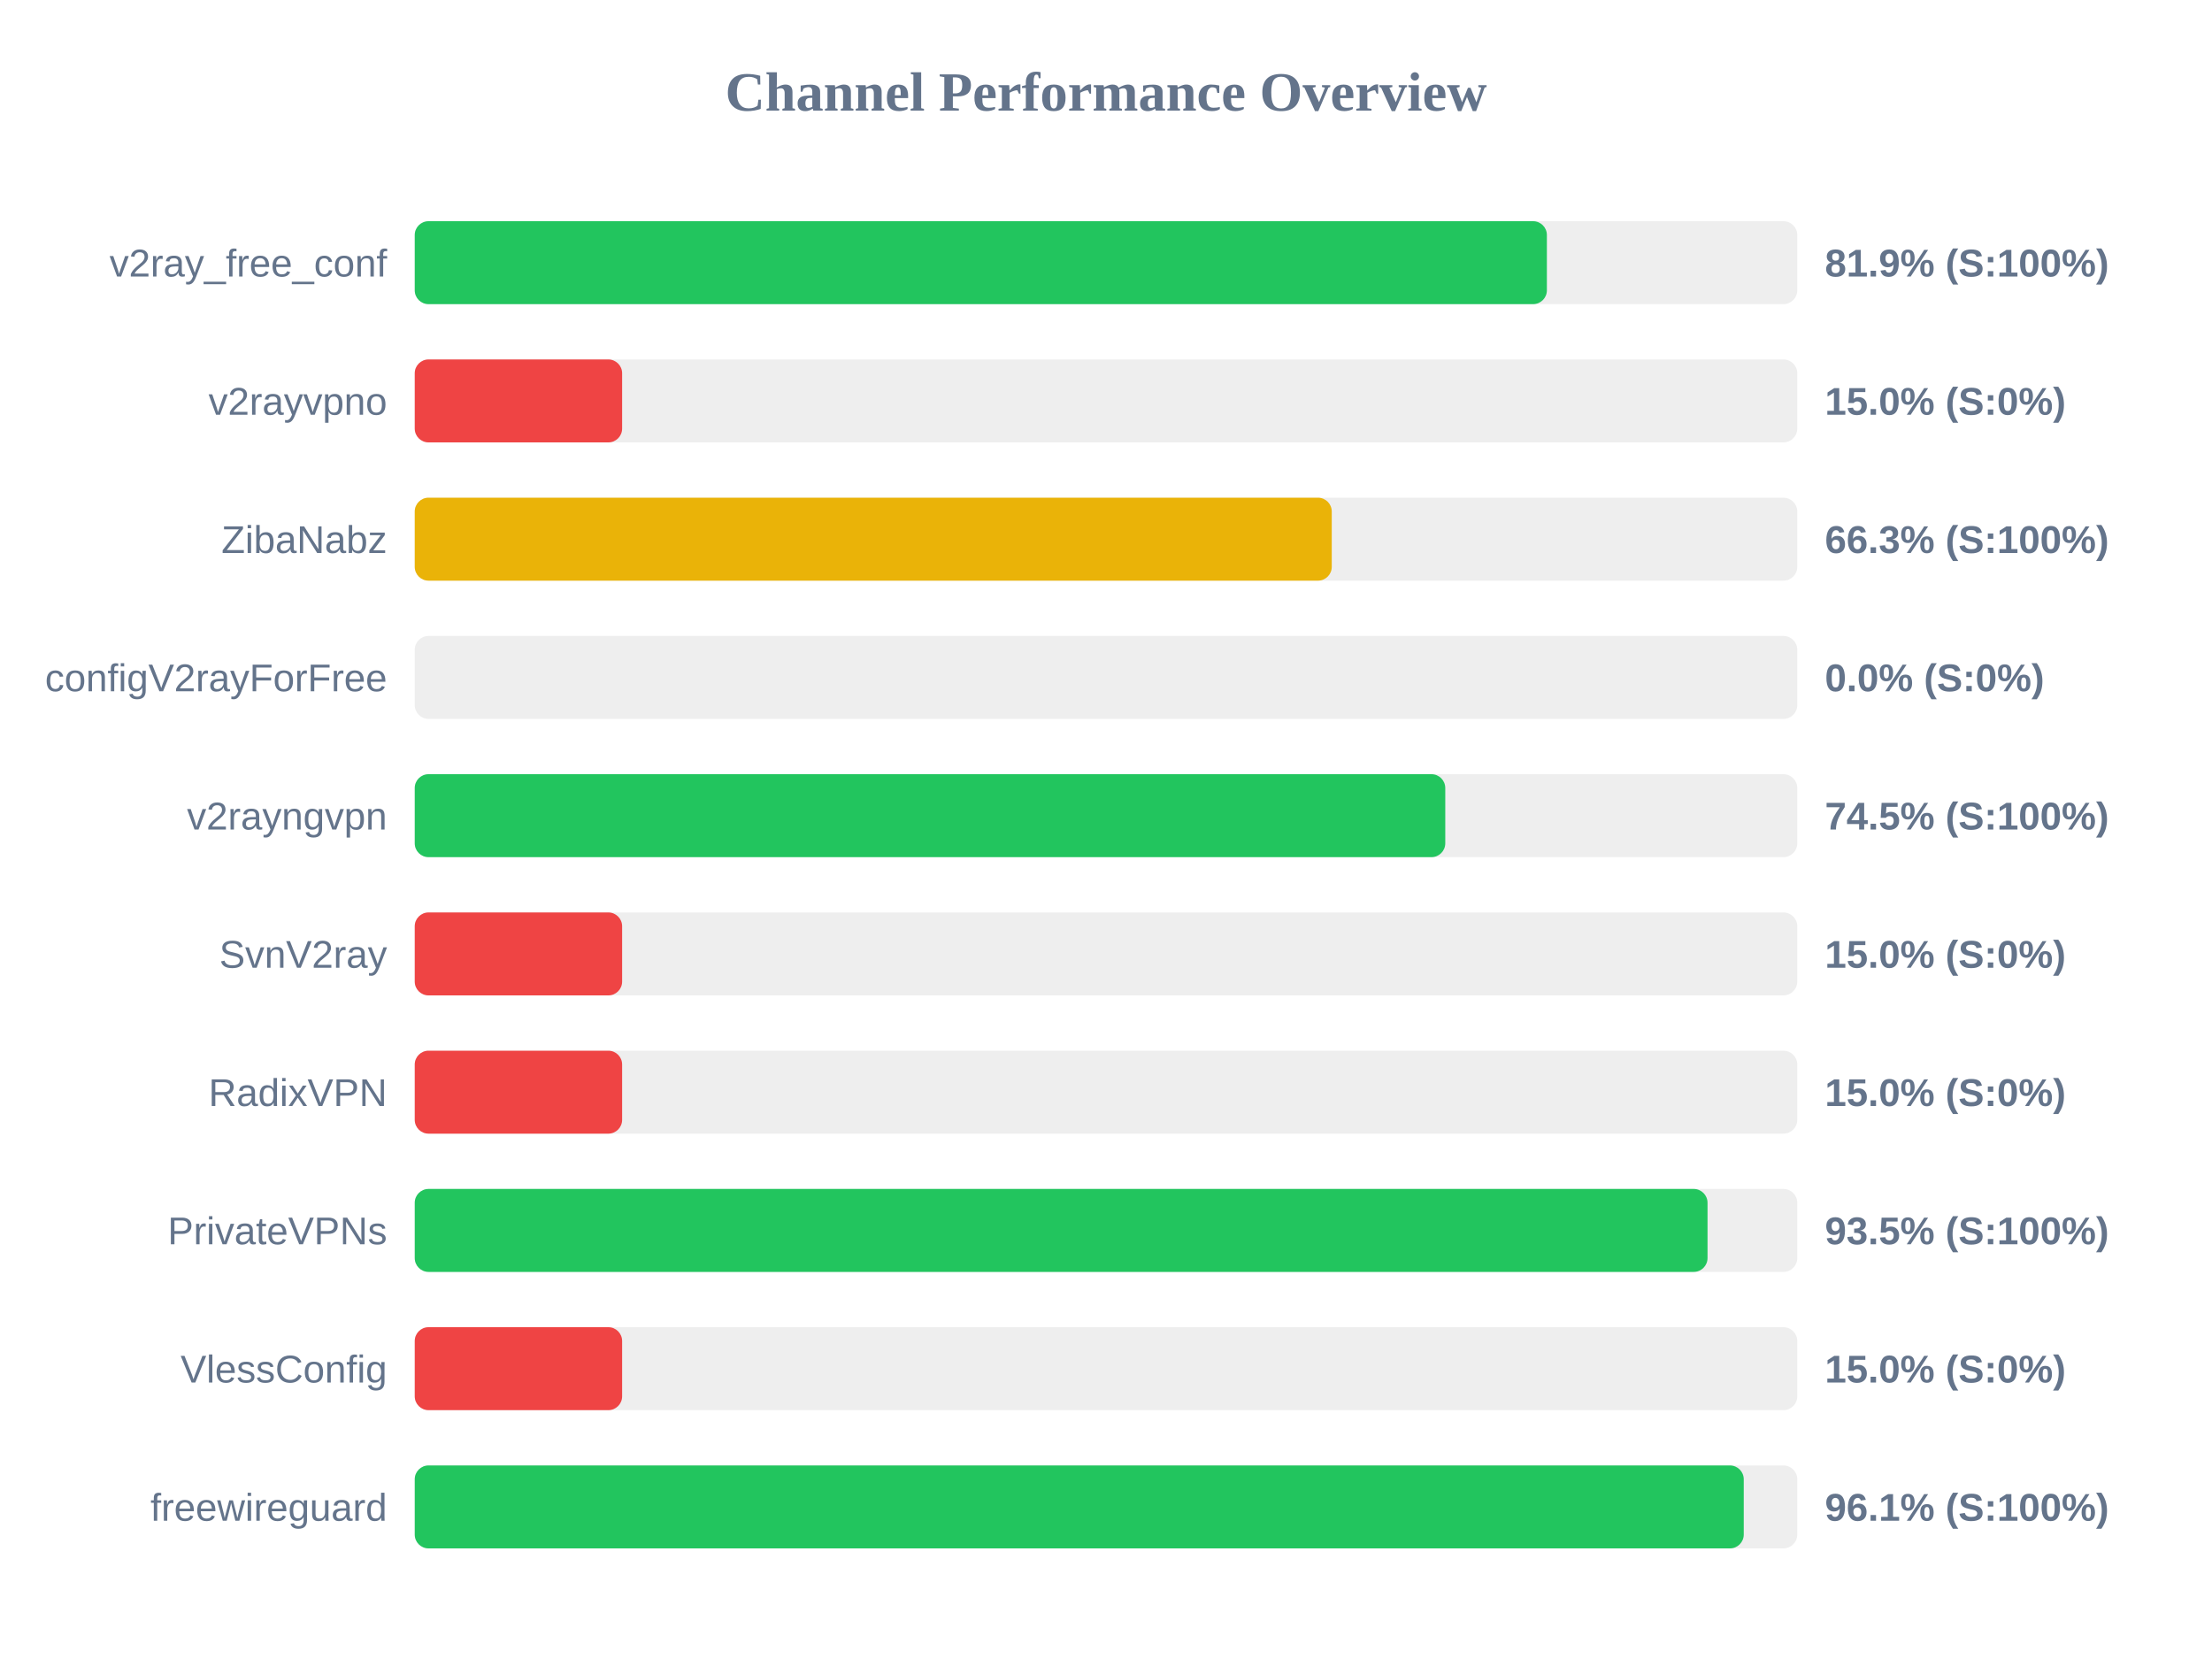
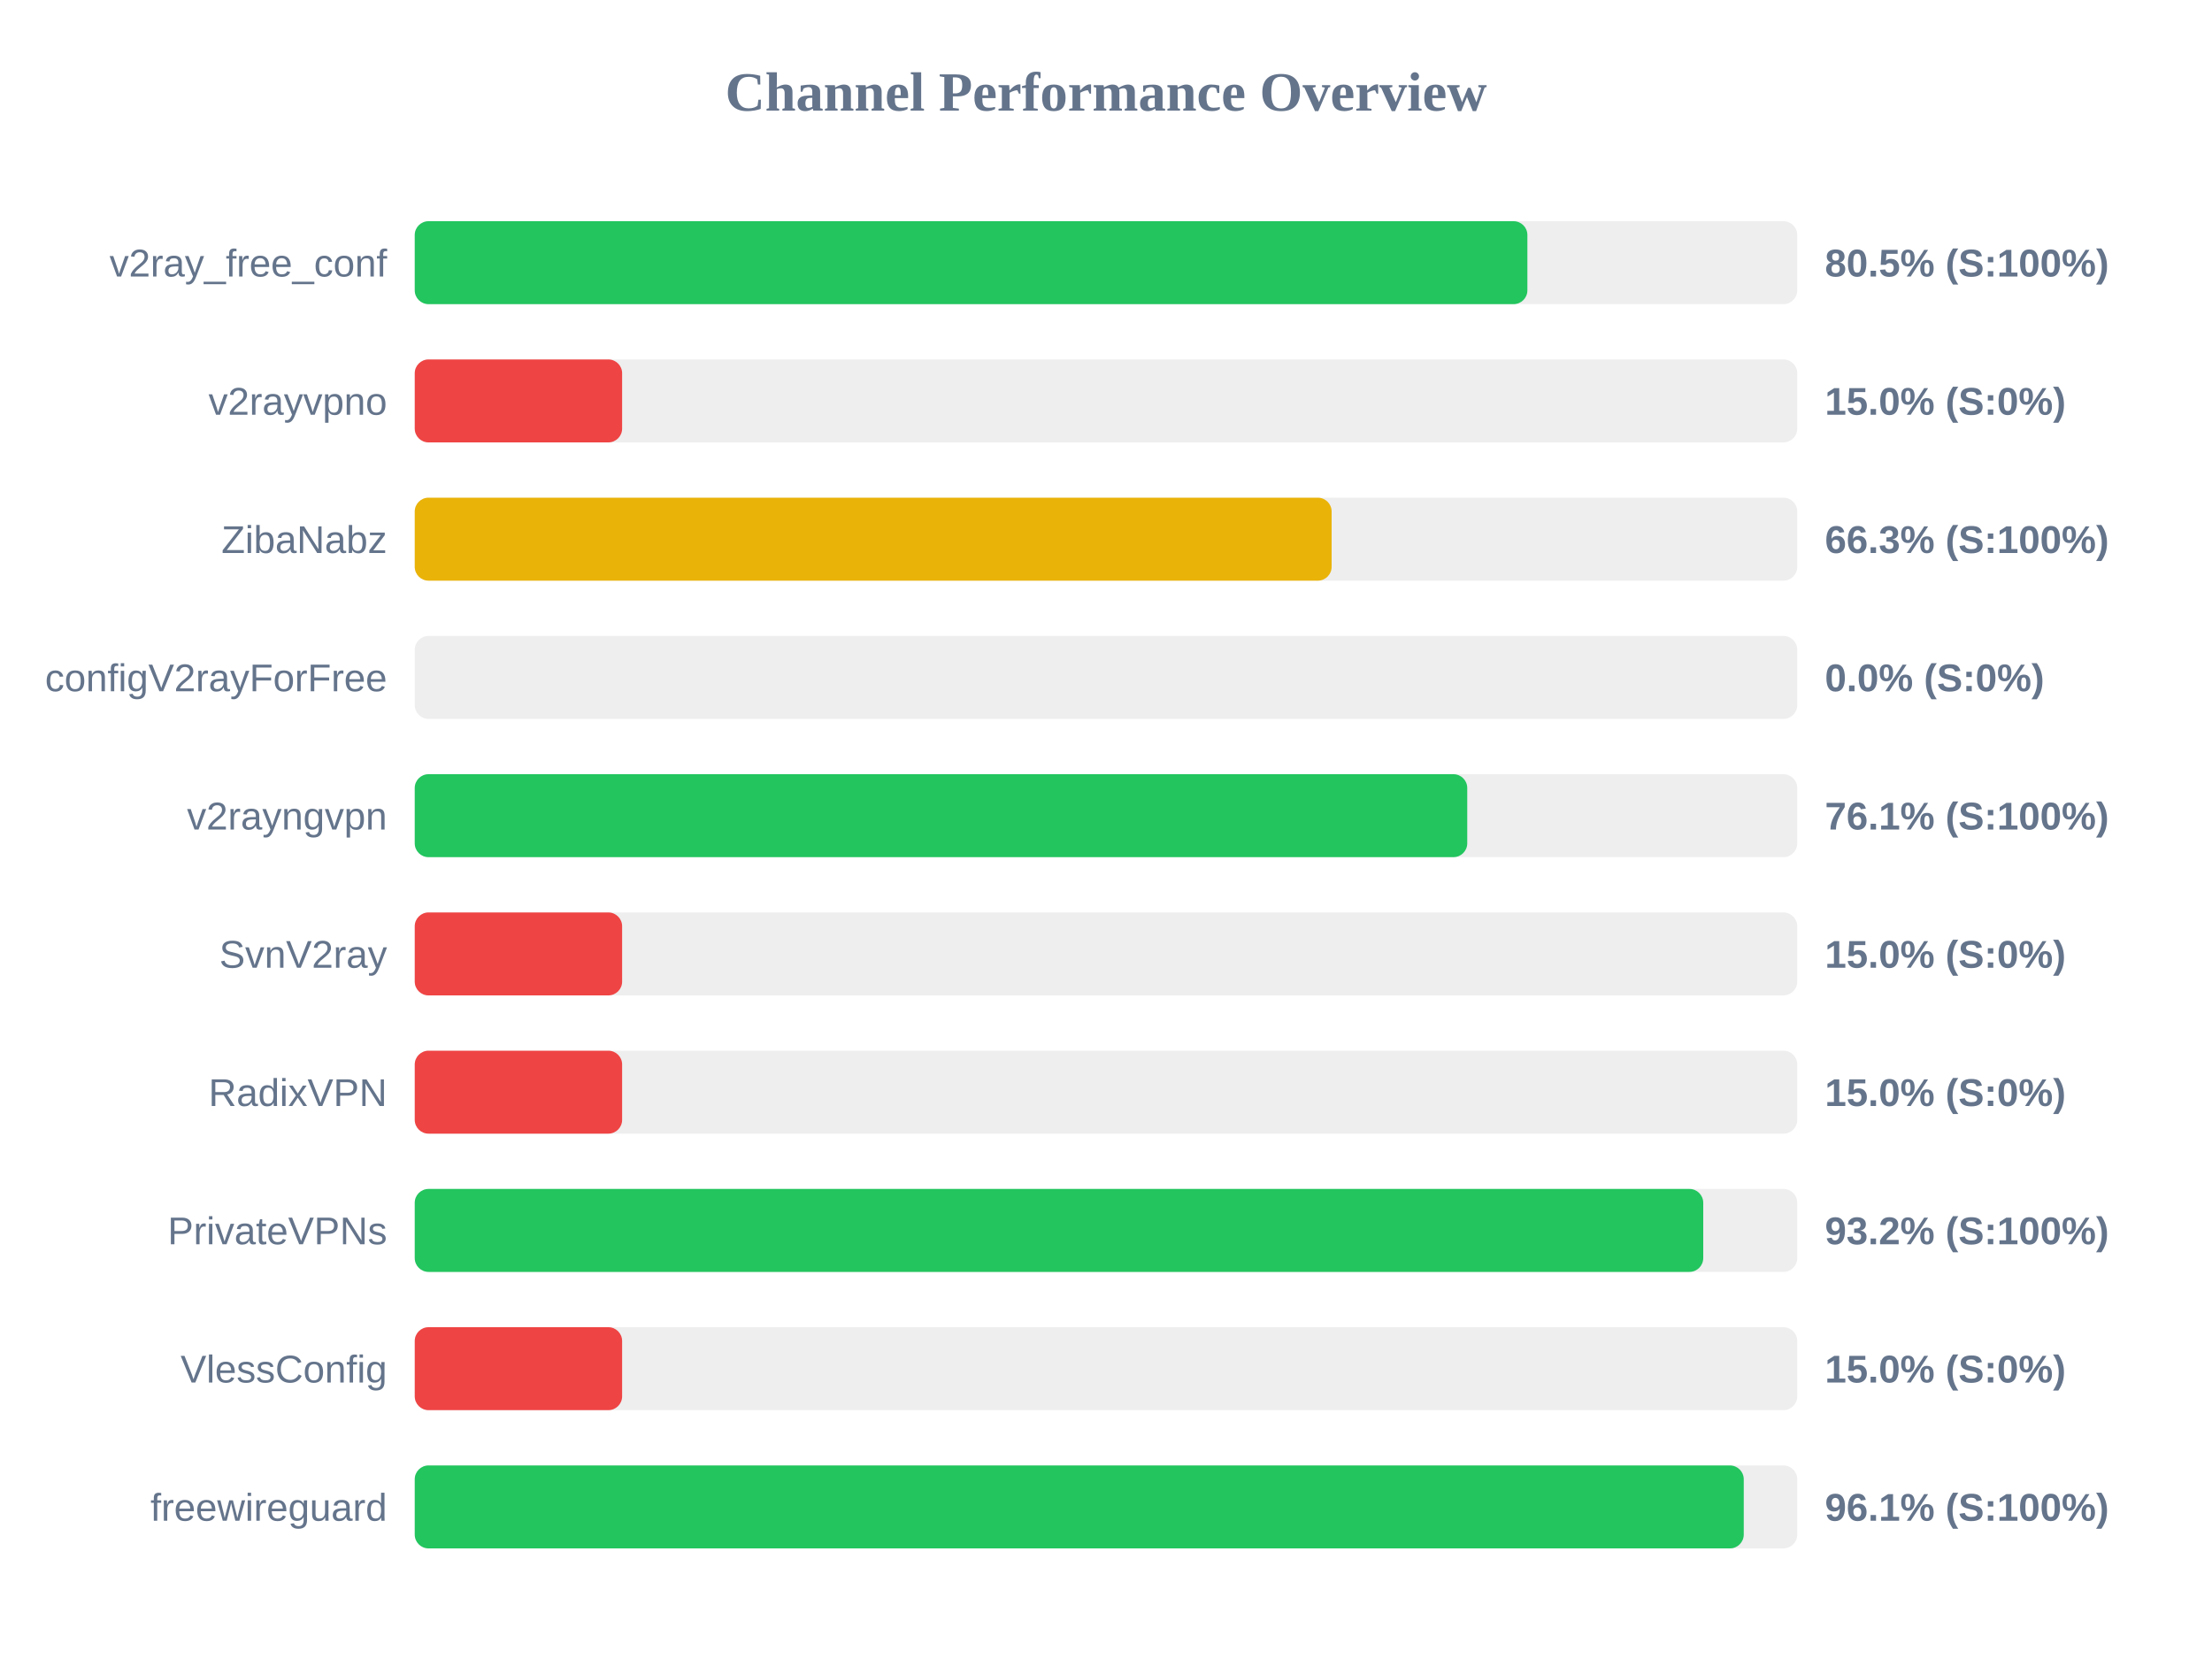
<svg xmlns="http://www.w3.org/2000/svg" width="800" height="600" version="1.1">
  <style>
        .row { font: 14px Arial; fill: #64748b; }
        .score { font: bold 14px Arial; fill: #64748b; }
    </style>
  <text x="400" y="40" text-anchor="middle" font-size="20px" font-weight="bold" fill="#64748b">Channel Performance Overview</text>
  <rect x="150" y="80" width="500" height="30" fill="#eee" rx="5" />
-   <rect x="150" y="80" width="409.45" height="30" fill="#22c55e" rx="5" />
+   <rect x="150" y="80" width="402.4" height="30" fill="#22c55e" rx="5" />
  <text x="140" y="100" text-anchor="end" class="row">v2ray_free_conf</text>
-   <text x="660" y="100" text-anchor="start" class="score">81.9% (S:100%)</text>
+   <text x="660" y="100" text-anchor="start" class="score">80.5% (S:100%)</text>
  <rect x="150" y="130" width="500" height="30" fill="#eee" rx="5" />
  <rect x="150" y="130" width="75.0" height="30" fill="#ef4444" rx="5" />
  <text x="140" y="150" text-anchor="end" class="row">v2rayvpno</text>
  <text x="660" y="150" text-anchor="start" class="score">15.0% (S:0%)</text>
  <rect x="150" y="180" width="500" height="30" fill="#eee" rx="5" />
-   <rect x="150" y="180" width="331.65" height="30" fill="#eab308" rx="5" />
+   <rect x="150" y="180" width="331.6" height="30" fill="#eab308" rx="5" />
  <text x="140" y="200" text-anchor="end" class="row">ZibaNabz</text>
  <text x="660" y="200" text-anchor="start" class="score">66.3% (S:100%)</text>
  <rect x="150" y="230" width="500" height="30" fill="#eee" rx="5" />
  <rect x="150" y="230" width="0.0" height="30" fill="#ef4444" rx="5" />
  <text x="140" y="250" text-anchor="end" class="row">configV2rayForFree</text>
  <text x="660" y="250" text-anchor="start" class="score">0.0% (S:0%)</text>
  <rect x="150" y="280" width="500" height="30" fill="#eee" rx="5" />
-   <rect x="150" y="280" width="372.7" height="30" fill="#22c55e" rx="5" />
+   <rect x="150" y="280" width="380.65" height="30" fill="#22c55e" rx="5" />
  <text x="140" y="300" text-anchor="end" class="row">v2rayngvpn</text>
-   <text x="660" y="300" text-anchor="start" class="score">74.5% (S:100%)</text>
+   <text x="660" y="300" text-anchor="start" class="score">76.1% (S:100%)</text>
  <rect x="150" y="330" width="500" height="30" fill="#eee" rx="5" />
  <rect x="150" y="330" width="75.0" height="30" fill="#ef4444" rx="5" />
  <text x="140" y="350" text-anchor="end" class="row">SvnV2ray</text>
  <text x="660" y="350" text-anchor="start" class="score">15.0% (S:0%)</text>
  <rect x="150" y="380" width="500" height="30" fill="#eee" rx="5" />
  <rect x="150" y="380" width="75.0" height="30" fill="#ef4444" rx="5" />
  <text x="140" y="400" text-anchor="end" class="row">RadixVPN</text>
  <text x="660" y="400" text-anchor="start" class="score">15.0% (S:0%)</text>
  <rect x="150" y="430" width="500" height="30" fill="#eee" rx="5" />
-   <rect x="150" y="430" width="467.55" height="30" fill="#22c55e" rx="5" />
+   <rect x="150" y="430" width="466.0" height="30" fill="#22c55e" rx="5" />
  <text x="140" y="450" text-anchor="end" class="row">PrivateVPNs</text>
-   <text x="660" y="450" text-anchor="start" class="score">93.5% (S:100%)</text>
+   <text x="660" y="450" text-anchor="start" class="score">93.2% (S:100%)</text>
  <rect x="150" y="480" width="500" height="30" fill="#eee" rx="5" />
  <rect x="150" y="480" width="75.0" height="30" fill="#ef4444" rx="5" />
  <text x="140" y="500" text-anchor="end" class="row">VlessConfig</text>
  <text x="660" y="500" text-anchor="start" class="score">15.0% (S:0%)</text>
  <rect x="150" y="530" width="500" height="30" fill="#eee" rx="5" />
  <rect x="150" y="530" width="480.65" height="30" fill="#22c55e" rx="5" />
  <text x="140" y="550" text-anchor="end" class="row">freewireguard</text>
  <text x="660" y="550" text-anchor="start" class="score">96.1% (S:100%)</text>
</svg>
